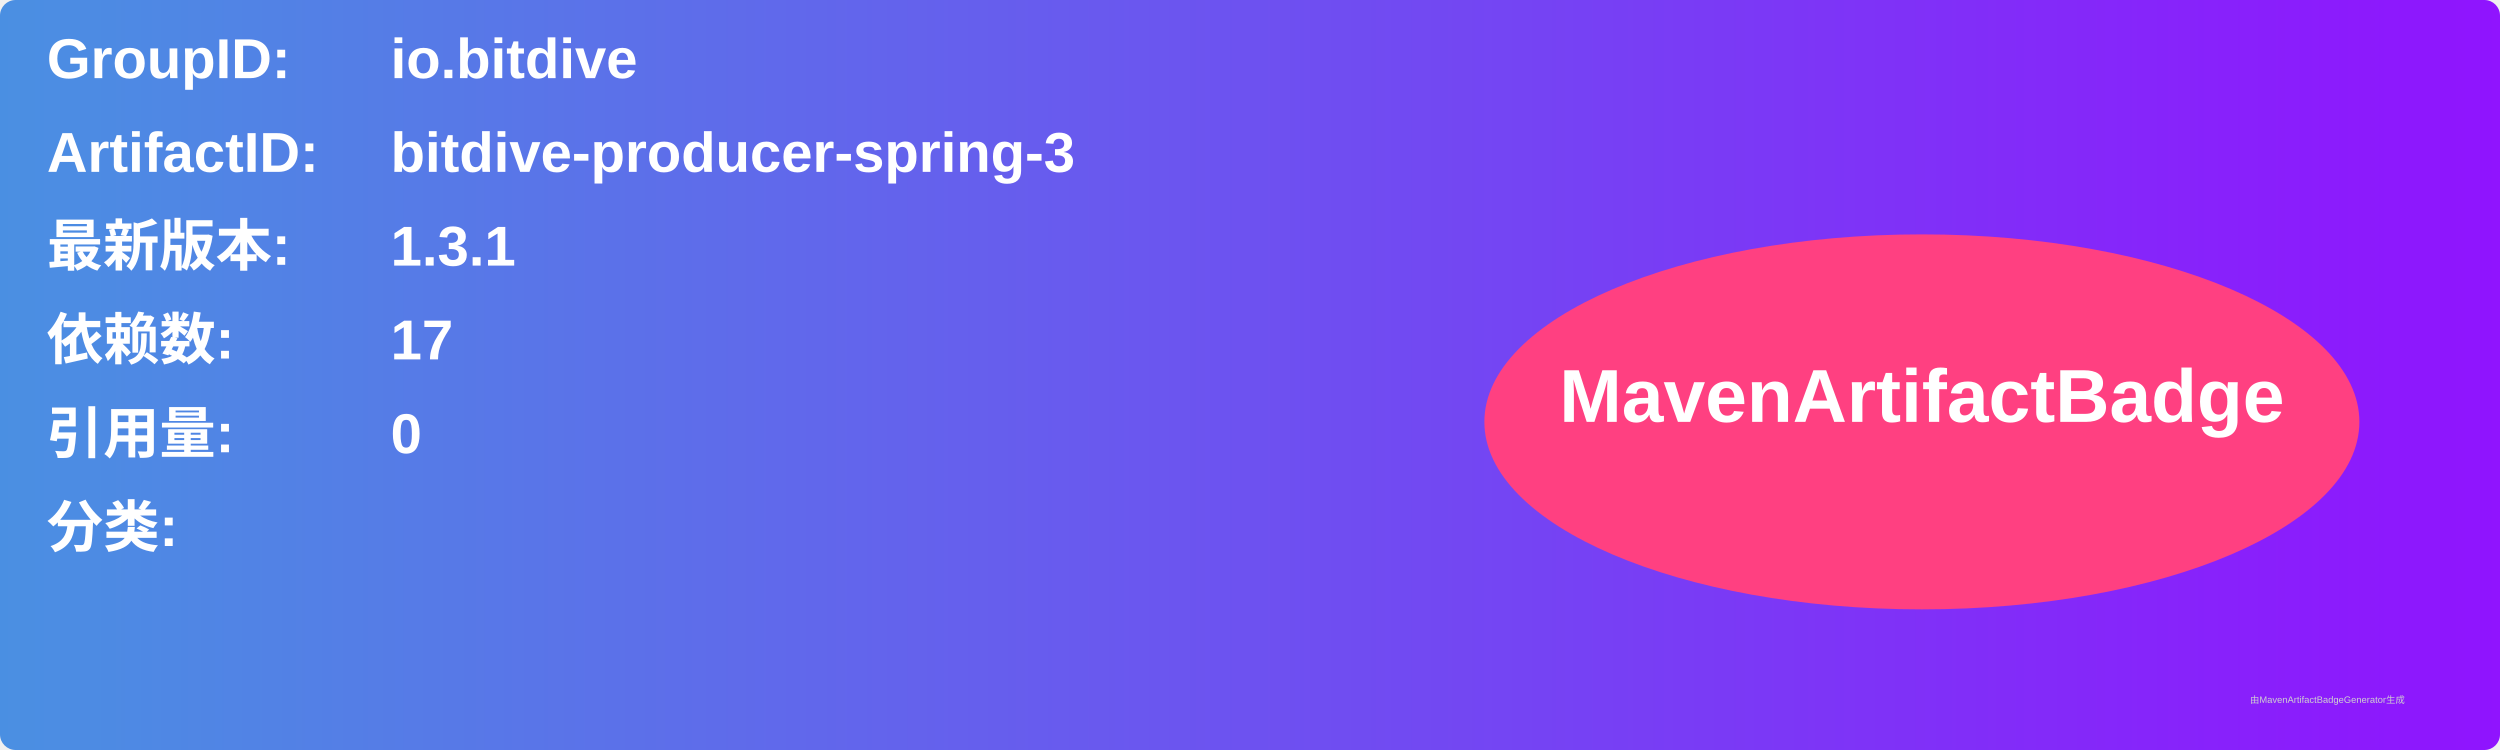
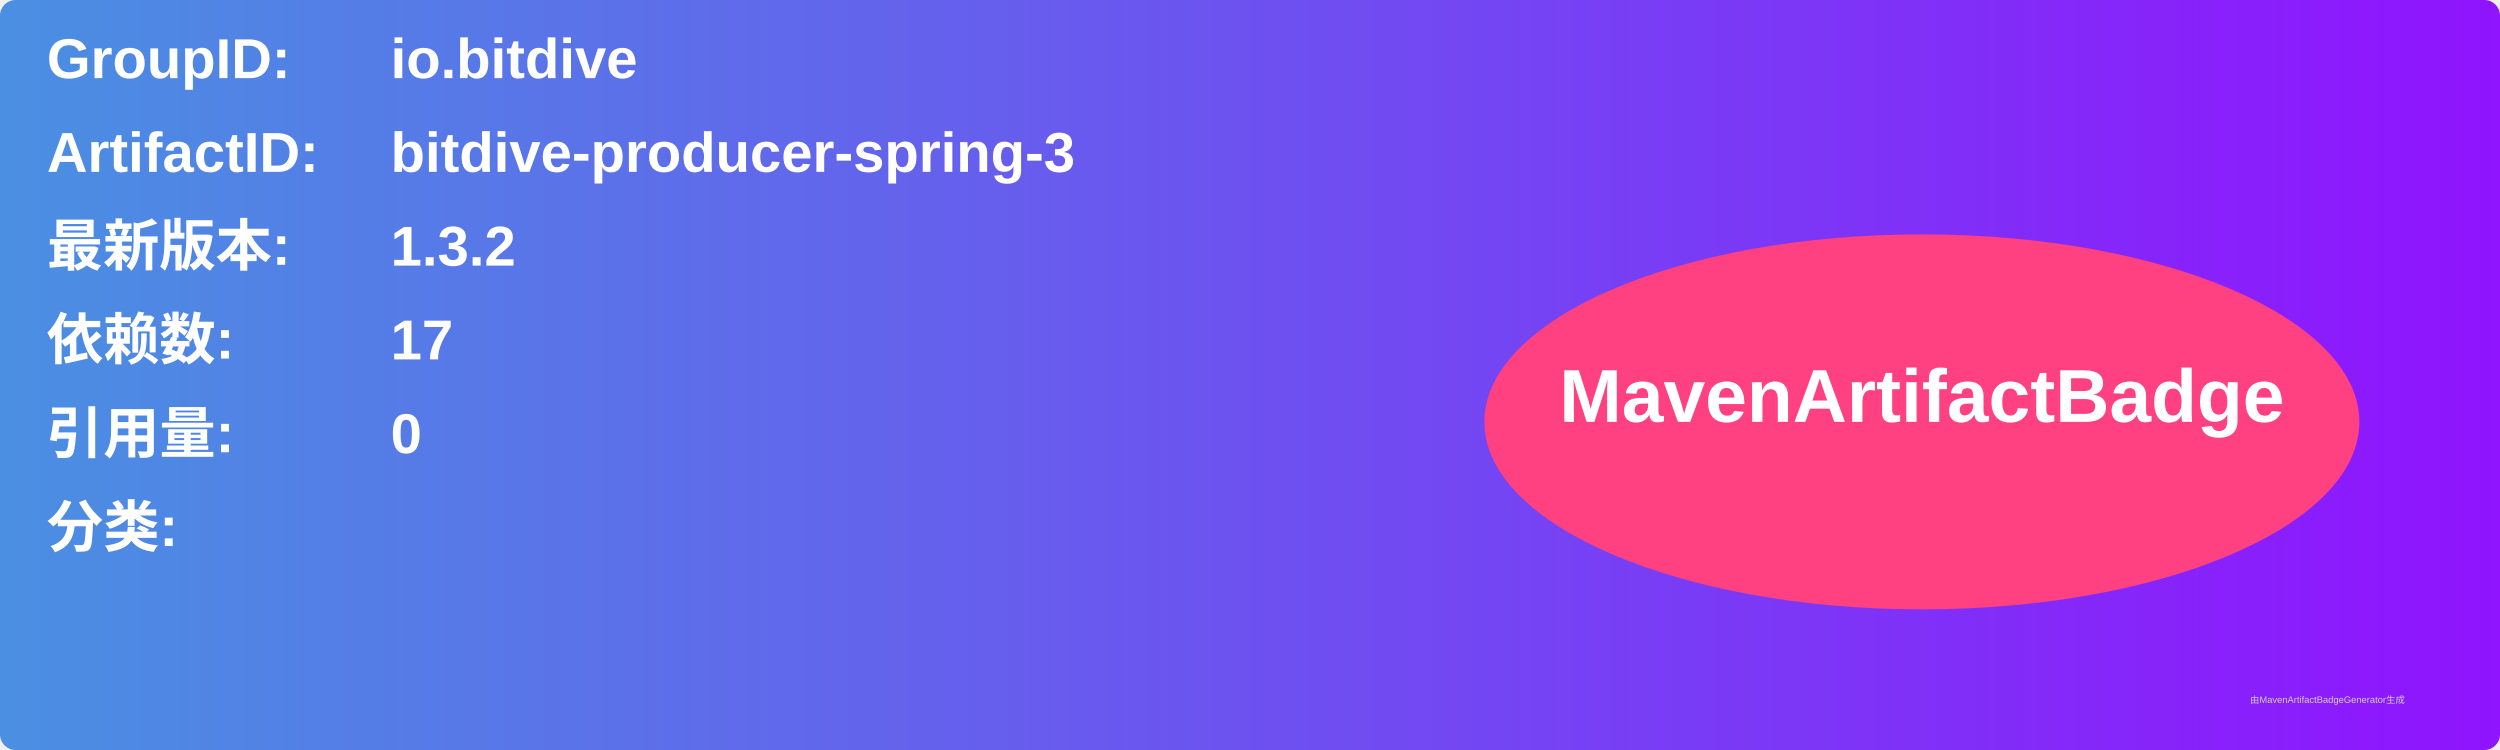
<svg xmlns="http://www.w3.org/2000/svg" width="800" height="240" viewBox="0 0 800 240">
  <linearGradient id="grad" x1="0%" y1="0%" x2="100%" y2="0%">
    <stop offset="0%" stop-color="#4a90e2" />
    <stop offset="100%" stop-color="#9013fe" />
  </linearGradient>
  <rect width="100%" height="100%" rx="5" ry="5" fill="url(#grad)" />
  <g transform="translate(15, 15)">
    <text x="0" y="10" font-family="Arial" font-size="18" fill="white" font-weight="bold" width="260">GroupID:</text>
    <text x="110" y="10" font-family="Arial" font-size="18" fill="white" font-weight="bold" width="460">io.bitdive</text>
    <text x="0" y="40" font-family="Arial" font-size="18" fill="white" font-weight="bold" width="260">ArtifactID:</text>
    <text x="110" y="40" font-family="Arial" font-size="18" fill="white" font-weight="bold" width="460">bitdive-producer-spring-3</text>
    <text x="0" y="70" font-family="Arial" font-size="18" fill="white" font-weight="bold">最新版本:</text>
    <text x="110" y="70" font-family="Arial" font-size="18" fill="white" font-weight="bold">
-       <tspan font-weight="bold">1.3.1</tspan>
+       <tspan font-weight="bold">1.3.2</tspan>
    </text>
    <text x="0" y="100" font-family="Arial" font-size="18" fill="white" font-weight="bold">依赖数: </text>
    <text x="110" y="100" font-family="Arial" font-size="18" fill="white">
      <tspan font-weight="bold">17</tspan>
    </text>
    <text x="0" y="130" font-family="Arial" font-size="18" fill="white" font-weight="bold">引用量: </text>
    <text x="110" y="130" font-family="Arial" font-size="18" fill="white">
      <tspan font-weight="bold">0</tspan>
    </text>
    <text x="0" y="160" font-family="Arial" font-size="18" fill="white" font-weight="bold">分类:</text>
    <text x="10" y="190" font-family="Arial" font-size="10" fill="white">
      <tspan font-weight="bold" />
    </text>
    <ellipse cx="600" cy="120" rx="140" ry="60" fill="#ff4081" />
    <text x="600" y="120" text-anchor="middle" font-family="Arial" font-size="24" fill="white" font-weight="bold">MavenArtifactBadge</text>
  </g>
  <text x="720" y="225" font-family="Arial" font-size="3" fill="#d0d0d0">由MavenArtifactBadgeGenerator生成</text>
</svg>
